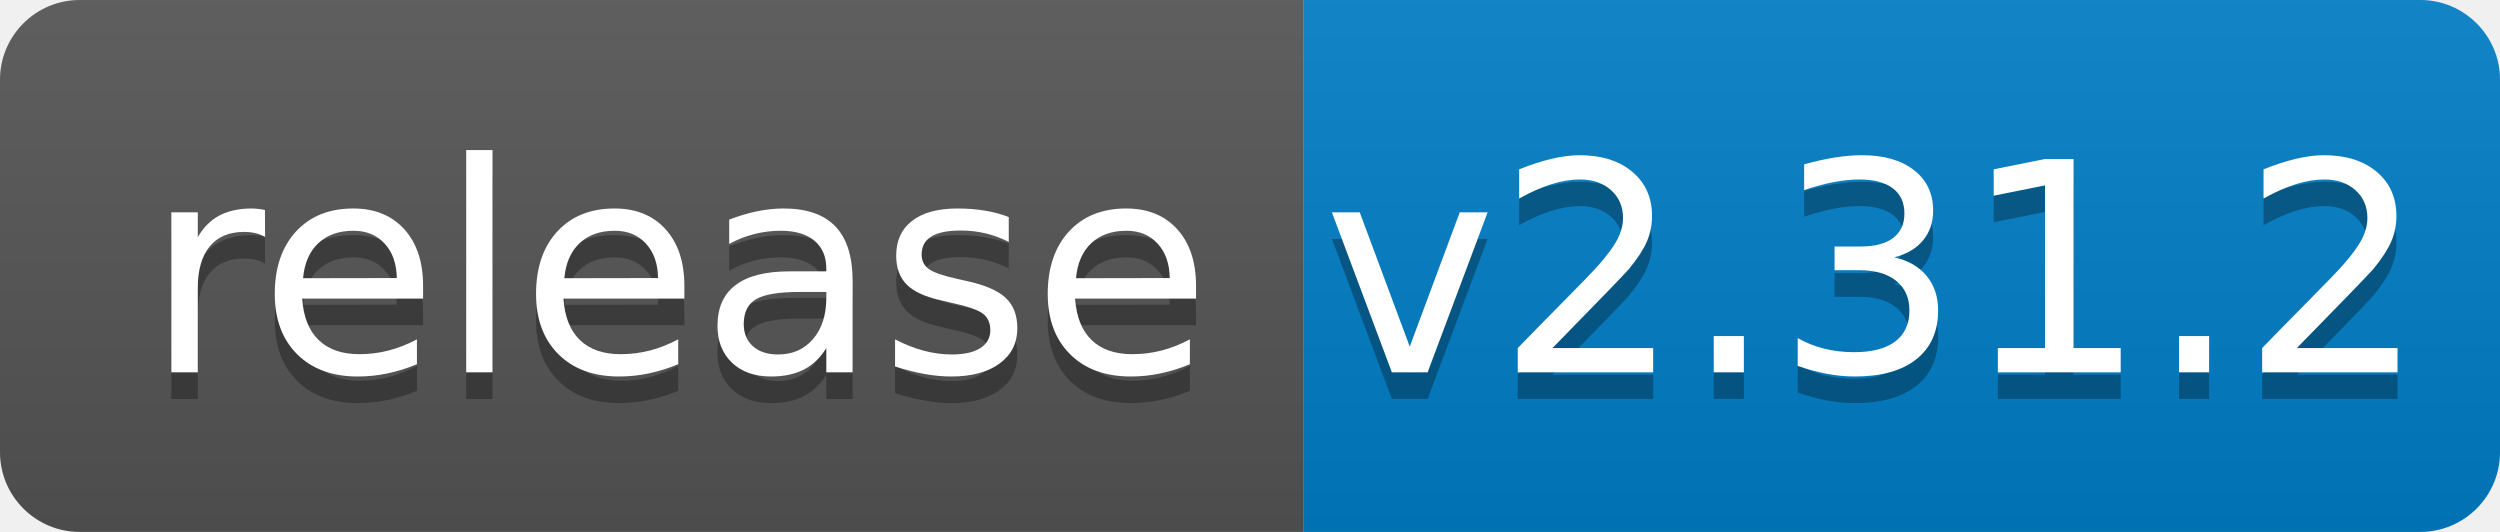
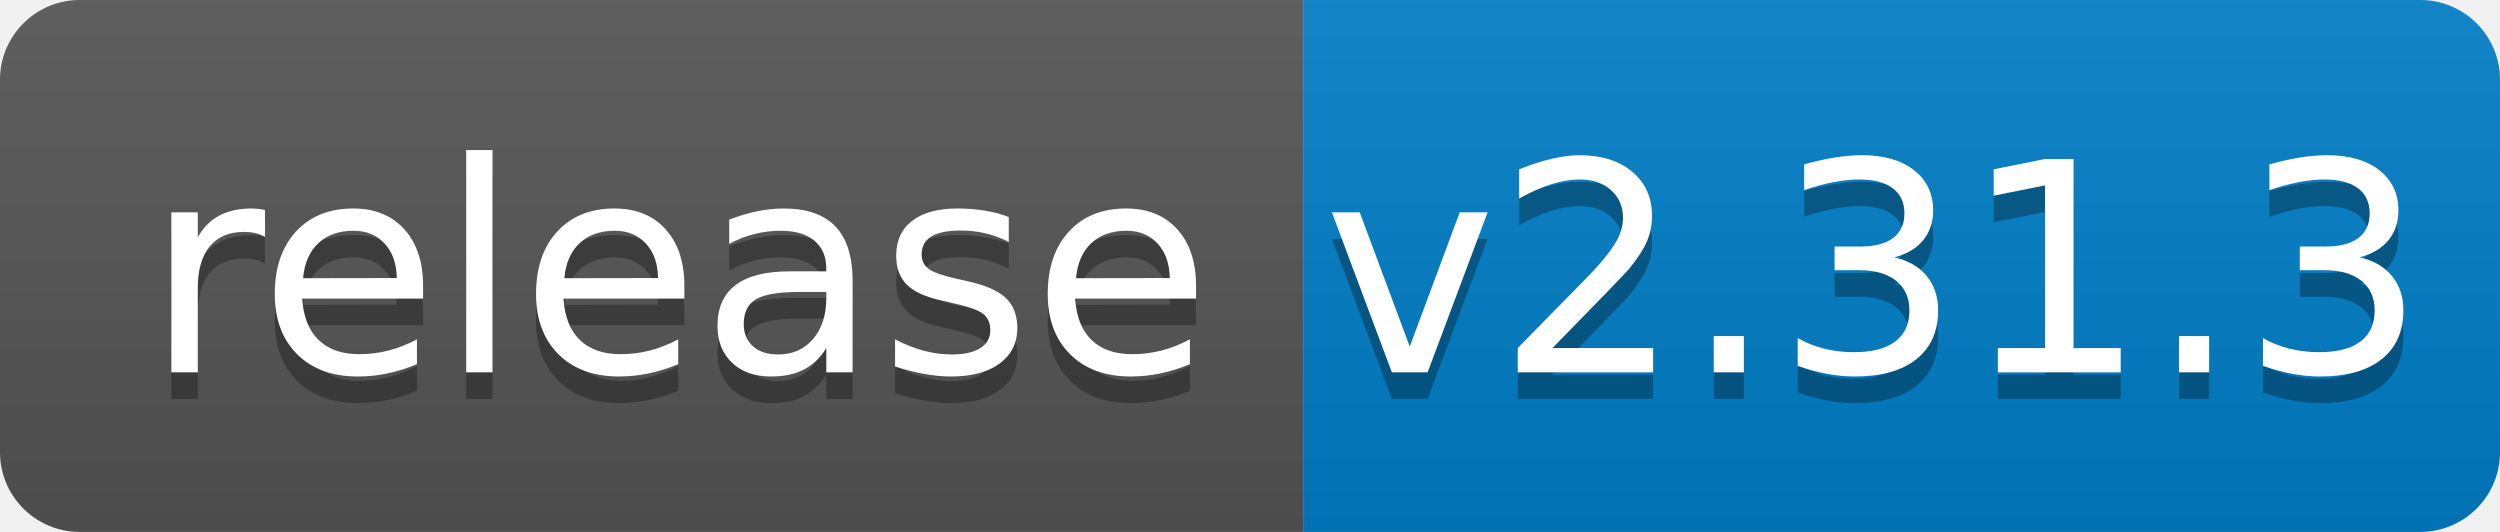
<svg xmlns="http://www.w3.org/2000/svg" width="94" height="20">
  <linearGradient id="b" x2="0" y2="100%">
    <stop offset="0" stop-color="#bbb" stop-opacity=".1" />
    <stop offset="1" stop-opacity=".1" />
  </linearGradient>
  <clipPath id="a">
    <rect width="94" height="20" rx="3" fill="#fff" />
  </clipPath>
  <g clip-path="url(#a)">
    <path fill="#555" d="M0 0h49v20H0z" />
    <path fill="#007ec6" d="M49 0h45v20H49z" />
    <path fill="url(#b)" d="M0 0h94v20H0z" />
  </g>
  <g fill="#fff" text-anchor="middle" font-family="DejaVu Sans,Verdana,Geneva,sans-serif" font-size="110">
    <text x="255" y="150" fill="#010101" fill-opacity=".3" transform="scale(.1)" textLength="390">release</text>
    <text x="255" y="140" transform="scale(.1)" textLength="390">release</text>
-     <text x="705" y="150" fill="#010101" fill-opacity=".3" transform="scale(.1)" textLength="350">v2.31.2</text>
-     <text x="705" y="140" transform="scale(.1)" textLength="350">v2.31.2</text>
+     <text x="705" y="150" fill="#010101" fill-opacity=".3" transform="scale(.1)" textLength="350">v2.31.3</text>
+     <text x="705" y="140" transform="scale(.1)" textLength="350">v2.31.3</text>
  </g>
</svg>
